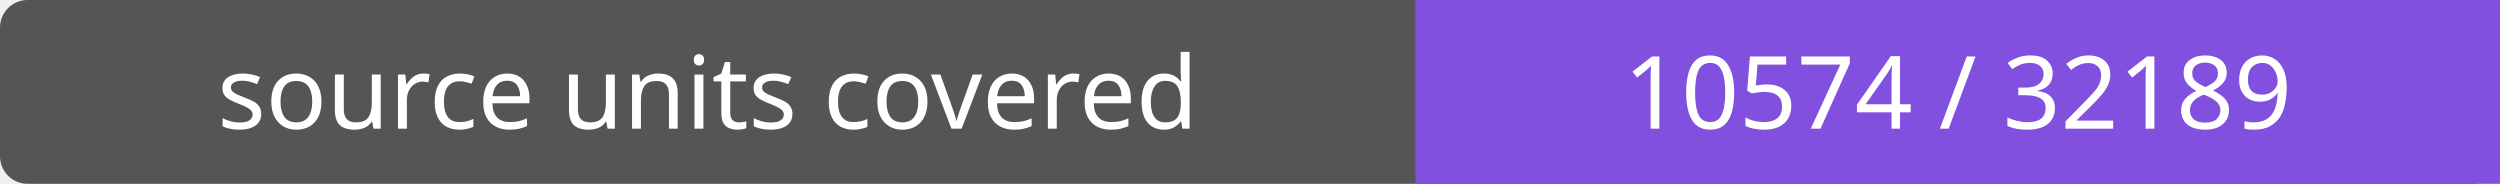
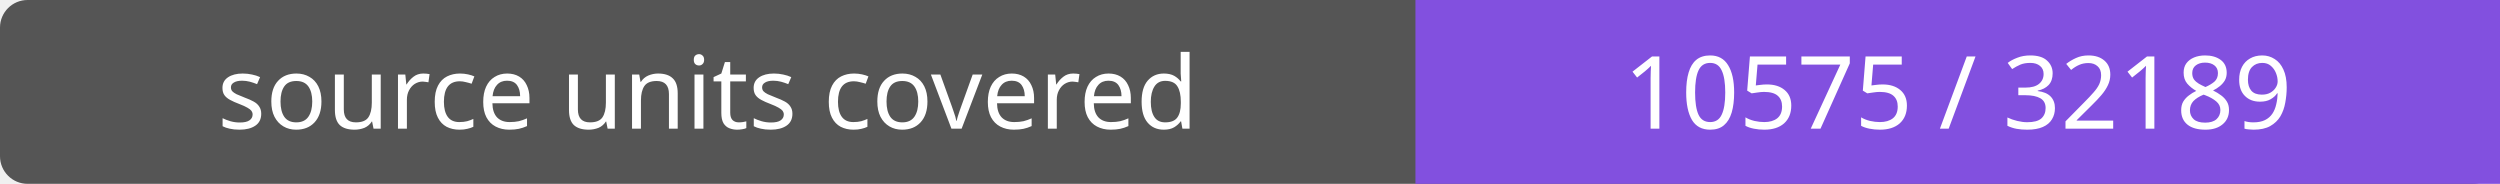
- <svg xmlns="http://www.w3.org/2000/svg" width="272" height="20" role="img" aria-label="source units covered: 10574 / 32189">
+ <svg xmlns="http://www.w3.org/2000/svg" width="272" height="20" role="img" aria-label="source units covered: 10575 / 32189">
  <rect width="272" height="20" rx="3" fill="#555" />
  <path fill="#8250df" d="M154 0h118v20H154z" />
  <g fill="#fff" text-anchor="middle" font-family="Verdana,sans-serif" font-size="11">
    <text x="77.0" y="14">source units covered</text>
-     <text x="213.0" y="14">10574 / 32189</text>
+     <text x="213.0" y="14">10575 / 32189</text>
  </g>
</svg>
